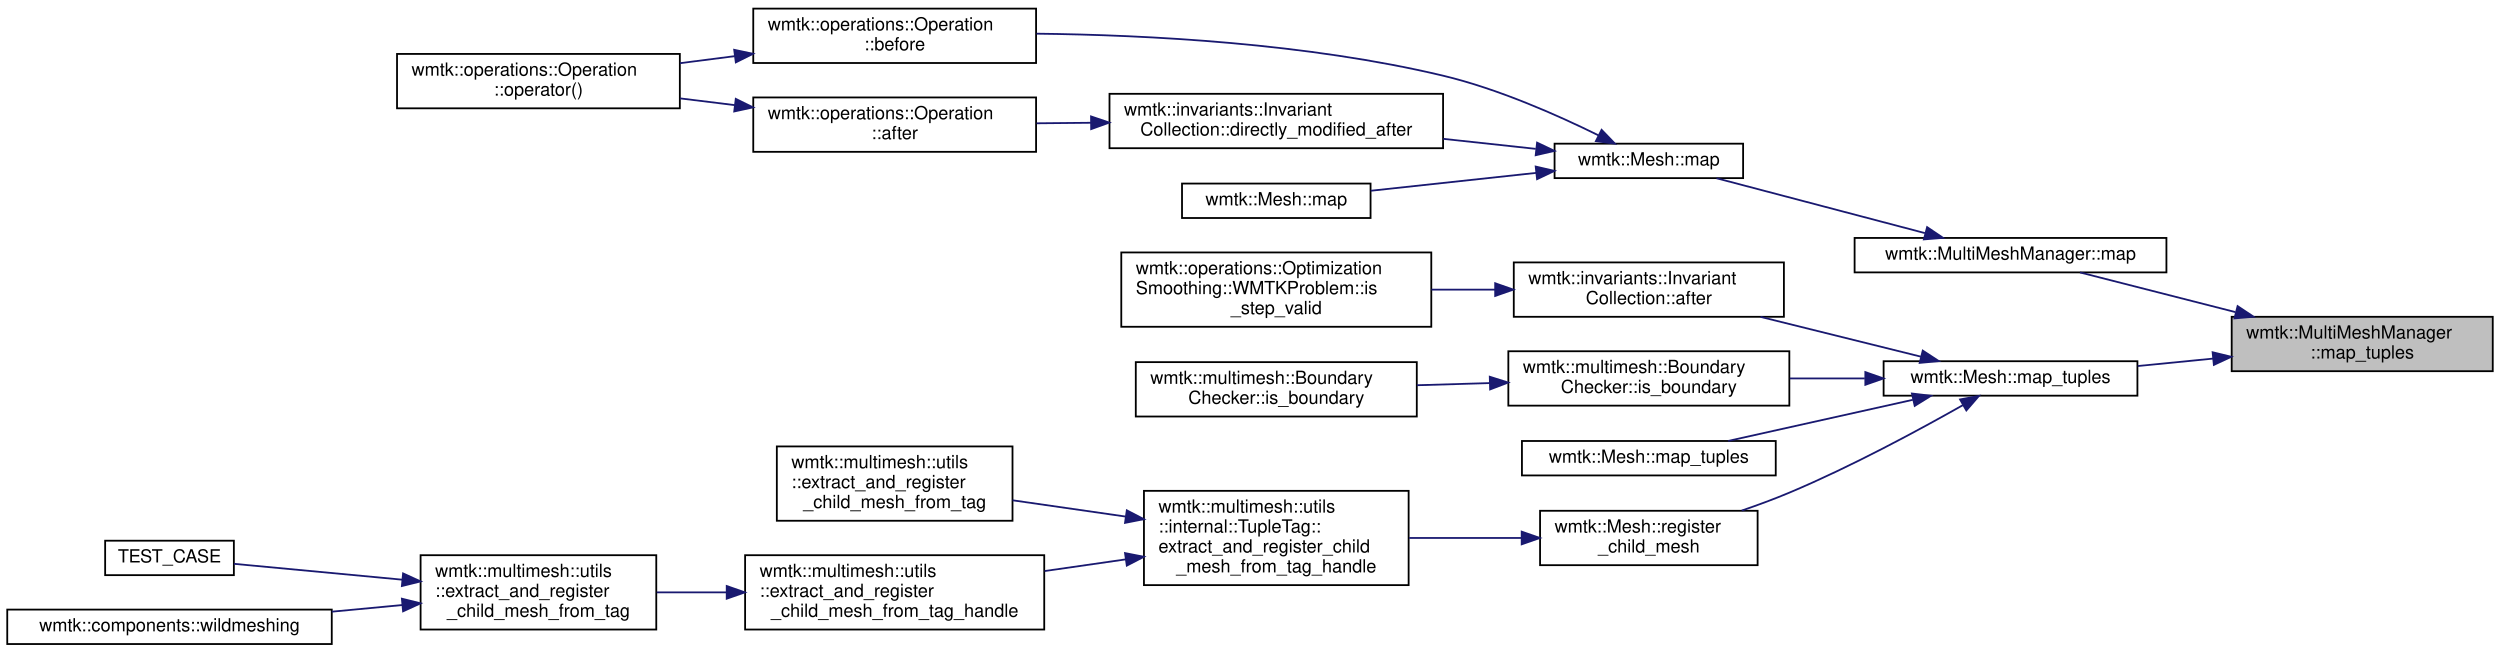
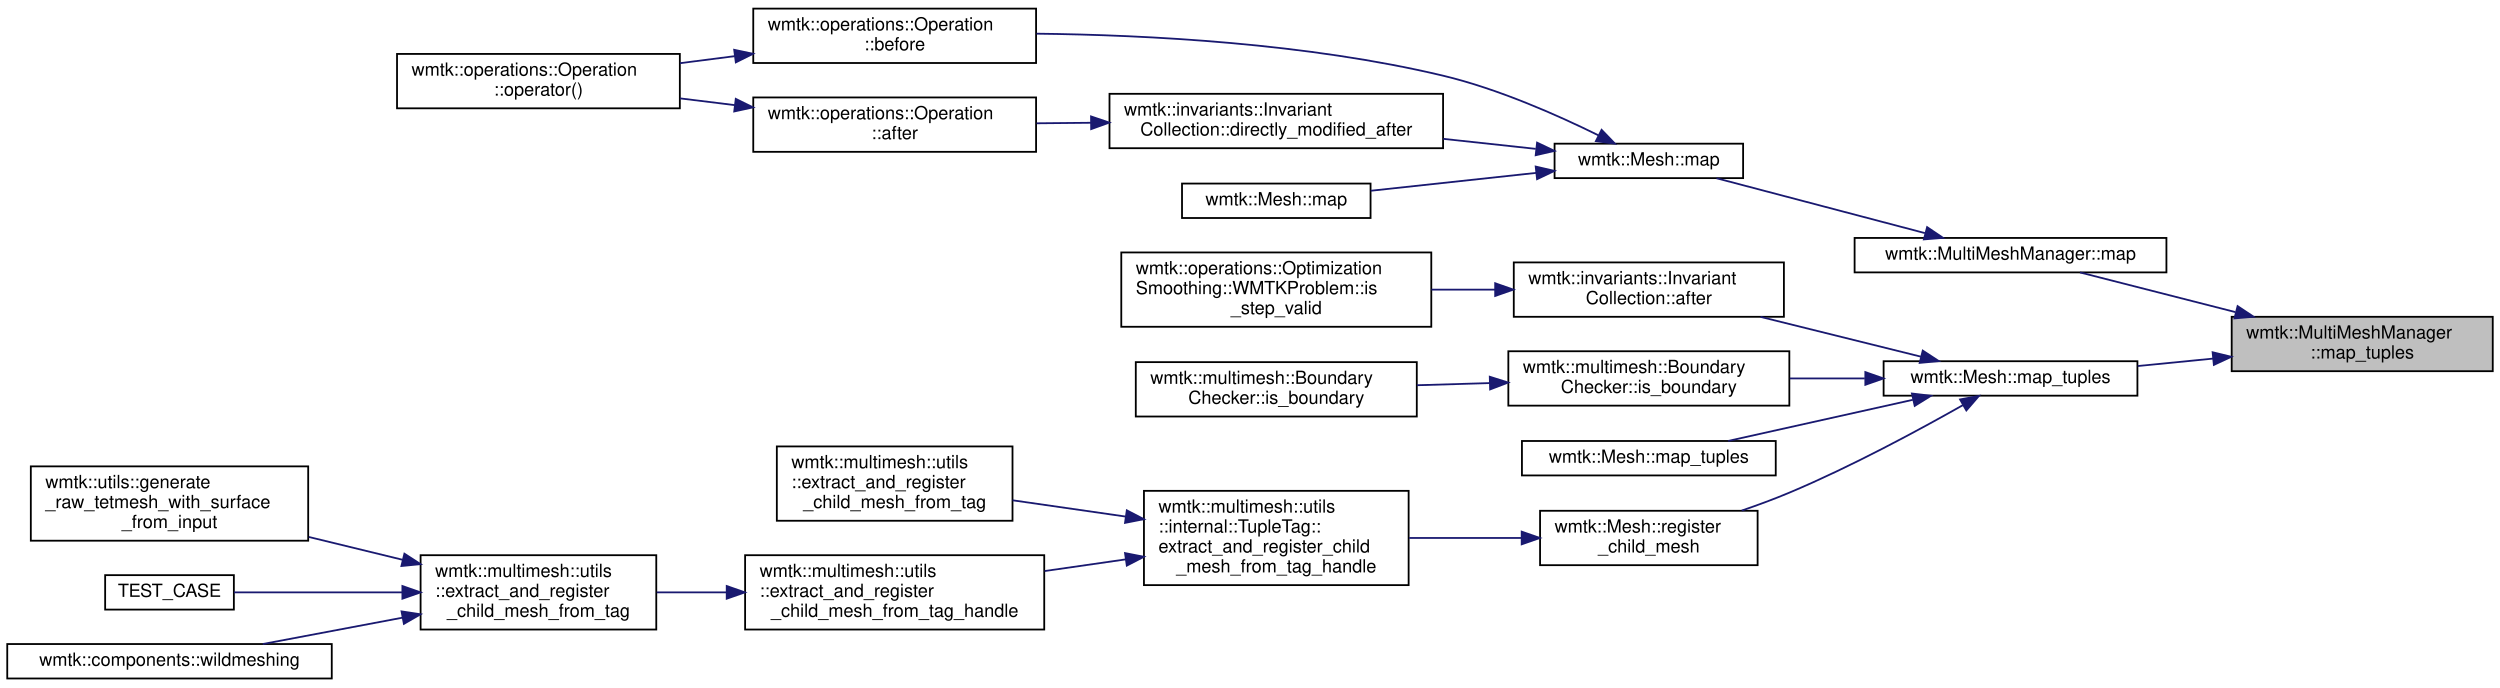
- <svg xmlns="http://www.w3.org/2000/svg" xmlns:xlink="http://www.w3.org/1999/xlink" width="1379pt" height="360pt" viewBox="0.00 0.00 1379.00 359.50">
-   <g id="graph0" class="graph" transform="scale(1 1) rotate(0) translate(4 355.5)">
+ <svg xmlns="http://www.w3.org/2000/svg" xmlns:xlink="http://www.w3.org/1999/xlink" width="1379pt" height="379pt" viewBox="0.00 0.00 1379.00 378.50">
+   <g id="graph0" class="graph" transform="scale(1 1) rotate(0) translate(4 374.5)">
    <g id="node1" class="node">
      <g id="a_node1">
        <a xlink:title="maps a simplex from this mesh to any other mesh">
-           <polygon fill="#bfbfbf" stroke="black" points="1227,-151 1227,-181 1371,-181 1371,-151 1227,-151" />
-           <text text-anchor="start" x="1235" y="-169" font-family="Helvetica,sans-Serif" font-size="10.00">wmtk::MultiMeshManager</text>
-           <text text-anchor="middle" x="1299" y="-158" font-family="Helvetica,sans-Serif" font-size="10.00">::map_tuples</text>
+           <polygon fill="#bfbfbf" stroke="black" points="1227,-170 1227,-200 1371,-200 1371,-170 1227,-170" />
+           <text text-anchor="start" x="1235" y="-188" font-family="Helvetica,sans-Serif" font-size="10.00">wmtk::MultiMeshManager</text>
+           <text text-anchor="middle" x="1299" y="-177" font-family="Helvetica,sans-Serif" font-size="10.00">::map_tuples</text>
        </a>
      </g>
    </g>
    <g id="node2" class="node">
      <g id="a_node2">
        <a xlink:href="classwmtk_1_1_multi_mesh_manager.html#ae76aeebb931d918c2fed74a94af892e8" target="_top" xlink:title="maps a simplex from this mesh to any other mesh">
-           <polygon fill="none" stroke="black" points="1019,-205.5 1019,-224.5 1191,-224.5 1191,-205.5 1019,-205.5" />
-           <text text-anchor="middle" x="1105" y="-212.5" font-family="Helvetica,sans-Serif" font-size="10.00">wmtk::MultiMeshManager::map</text>
+           <polygon fill="none" stroke="black" points="1019,-224.5 1019,-243.5 1191,-243.5 1191,-224.5 1019,-224.5" />
+           <text text-anchor="middle" x="1105" y="-231.5" font-family="Helvetica,sans-Serif" font-size="10.00">wmtk::MultiMeshManager::map</text>
        </a>
      </g>
    </g>
    <g id="edge1" class="edge">
-       <path fill="none" stroke="midnightblue" d="M1229.03,-183.6C1200.12,-190.98 1167.65,-199.27 1143.33,-205.47" />
-       <polygon fill="midnightblue" stroke="midnightblue" points="1230.26,-186.9 1239.09,-181.03 1228.53,-180.12 1230.26,-186.9" />
+       <path fill="none" stroke="midnightblue" d="M1229.03,-202.6C1200.12,-209.98 1167.65,-218.27 1143.33,-224.47" />
+       <polygon fill="midnightblue" stroke="midnightblue" points="1230.26,-205.9 1239.09,-200.03 1228.53,-199.12 1230.26,-205.9" />
    </g>
    <g id="node9" class="node">
      <g id="a_node9">
        <a xlink:href="classwmtk_1_1_mesh.html#a82637d24776e0e06e2124ce914c4b40f" target="_top" xlink:title="maps a simplex from this mesh to any other mesh">
-           <polygon fill="none" stroke="black" points="1035,-137.5 1035,-156.5 1175,-156.5 1175,-137.5 1035,-137.5" />
-           <text text-anchor="middle" x="1105" y="-144.5" font-family="Helvetica,sans-Serif" font-size="10.00">wmtk::Mesh::map_tuples</text>
+           <polygon fill="none" stroke="black" points="1035,-156.5 1035,-175.5 1175,-175.5 1175,-156.5 1035,-156.5" />
+           <text text-anchor="middle" x="1105" y="-163.5" font-family="Helvetica,sans-Serif" font-size="10.00">wmtk::Mesh::map_tuples</text>
        </a>
      </g>
    </g>
    <g id="edge9" class="edge">
-       <path fill="none" stroke="midnightblue" d="M1216.79,-157.96C1202.95,-156.59 1188.68,-155.18 1175.19,-153.85" />
-       <polygon fill="midnightblue" stroke="midnightblue" points="1216.48,-161.45 1226.78,-158.95 1217.17,-154.48 1216.48,-161.45" />
+       <path fill="none" stroke="midnightblue" d="M1216.79,-176.96C1202.95,-175.59 1188.68,-174.18 1175.19,-172.85" />
+       <polygon fill="midnightblue" stroke="midnightblue" points="1216.48,-180.45 1226.78,-177.95 1217.17,-173.48 1216.48,-180.45" />
    </g>
    <g id="node3" class="node">
      <g id="a_node3">
        <a xlink:href="classwmtk_1_1_mesh.html#abe23d31a7ad54af38da1bf7b6e232cab" target="_top" xlink:title="maps a simplex from this mesh to any other mesh">
-           <polygon fill="none" stroke="black" points="853.5,-257.5 853.5,-276.5 957.5,-276.5 957.5,-257.5 853.5,-257.5" />
-           <text text-anchor="middle" x="905.5" y="-264.5" font-family="Helvetica,sans-Serif" font-size="10.00">wmtk::Mesh::map</text>
+           <polygon fill="none" stroke="black" points="853.5,-276.5 853.5,-295.5 957.5,-295.5 957.5,-276.5 853.5,-276.5" />
+           <text text-anchor="middle" x="905.5" y="-283.5" font-family="Helvetica,sans-Serif" font-size="10.00">wmtk::Mesh::map</text>
        </a>
      </g>
    </g>
    <g id="edge2" class="edge">
-       <path fill="none" stroke="midnightblue" d="M1057.78,-227.17C1022.72,-236.4 975.19,-248.91 942.83,-257.43" />
-       <polygon fill="midnightblue" stroke="midnightblue" points="1059,-230.47 1067.78,-224.54 1057.21,-223.7 1059,-230.47" />
+       <path fill="none" stroke="midnightblue" d="M1057.78,-246.17C1022.72,-255.4 975.19,-267.91 942.83,-276.43" />
+       <polygon fill="midnightblue" stroke="midnightblue" points="1059,-249.47 1067.78,-243.54 1057.21,-242.7 1059,-249.47" />
    </g>
    <g id="node4" class="node">
      <g id="a_node4">
        <a xlink:href="classwmtk_1_1operations_1_1_operation.html#ae802270b57ba3fe8ed2345b5777f46af" target="_top" xlink:title=" ">
-           <polygon fill="none" stroke="black" points="411.5,-321 411.5,-351 567.5,-351 567.5,-321 411.5,-321" />
-           <text text-anchor="start" x="419.5" y="-339" font-family="Helvetica,sans-Serif" font-size="10.00">wmtk::operations::Operation</text>
-           <text text-anchor="middle" x="489.5" y="-328" font-family="Helvetica,sans-Serif" font-size="10.00">::before</text>
+           <polygon fill="none" stroke="black" points="411.5,-340 411.5,-370 567.5,-370 567.5,-340 411.5,-340" />
+           <text text-anchor="start" x="419.5" y="-358" font-family="Helvetica,sans-Serif" font-size="10.00">wmtk::operations::Operation</text>
+           <text text-anchor="middle" x="489.5" y="-347" font-family="Helvetica,sans-Serif" font-size="10.00">::before</text>
        </a>
      </g>
    </g>
    <g id="edge3" class="edge">
-       <path fill="none" stroke="midnightblue" d="M877.63,-281.13C855.35,-292.14 822.49,-306.72 792,-314 717.21,-331.85 629.28,-336.47 567.75,-337.17" />
-       <polygon fill="midnightblue" stroke="midnightblue" points="879.44,-284.15 886.79,-276.52 876.29,-277.89 879.44,-284.15" />
+       <path fill="none" stroke="midnightblue" d="M877.63,-300.13C855.35,-311.14 822.49,-325.72 792,-333 717.21,-350.85 629.28,-355.47 567.75,-356.17" />
+       <polygon fill="midnightblue" stroke="midnightblue" points="879.44,-303.15 886.79,-295.52 876.29,-296.89 879.44,-303.15" />
    </g>
    <g id="node6" class="node">
      <g id="a_node6">
        <a xlink:href="classwmtk_1_1invariants_1_1_invariant_collection.html#a120325711274b7754c4b6ae6b12151c9" target="_top" xlink:title=" ">
-           <polygon fill="none" stroke="black" points="608,-274 608,-304 792,-304 792,-274 608,-274" />
-           <text text-anchor="start" x="616" y="-292" font-family="Helvetica,sans-Serif" font-size="10.00">wmtk::invariants::Invariant</text>
-           <text text-anchor="middle" x="700" y="-281" font-family="Helvetica,sans-Serif" font-size="10.00">Collection::directly_modified_after</text>
+           <polygon fill="none" stroke="black" points="608,-293 608,-323 792,-323 792,-293 608,-293" />
+           <text text-anchor="start" x="616" y="-311" font-family="Helvetica,sans-Serif" font-size="10.00">wmtk::invariants::Invariant</text>
+           <text text-anchor="middle" x="700" y="-300" font-family="Helvetica,sans-Serif" font-size="10.00">Collection::directly_modified_after</text>
        </a>
      </g>
    </g>
    <g id="edge5" class="edge">
-       <path fill="none" stroke="midnightblue" d="M843.11,-273.64C827.05,-275.37 809.4,-277.28 792.15,-279.15" />
-       <polygon fill="midnightblue" stroke="midnightblue" points="843.85,-277.08 853.41,-272.52 843.09,-270.12 843.85,-277.08" />
+       <path fill="none" stroke="midnightblue" d="M843.11,-292.64C827.05,-294.37 809.4,-296.28 792.15,-298.15" />
+       <polygon fill="midnightblue" stroke="midnightblue" points="843.85,-296.08 853.41,-291.52 843.09,-289.12 843.85,-296.08" />
    </g>
    <g id="node8" class="node">
      <g id="a_node8">
        <a xlink:href="classwmtk_1_1_mesh.html#a8b63c6ed94b08ec217f7d2aa0b73d28a" target="_top" xlink:title=" ">
-           <polygon fill="none" stroke="black" points="648,-235.5 648,-254.5 752,-254.5 752,-235.5 648,-235.5" />
-           <text text-anchor="middle" x="700" y="-242.5" font-family="Helvetica,sans-Serif" font-size="10.00">wmtk::Mesh::map</text>
+           <polygon fill="none" stroke="black" points="648,-254.5 648,-273.5 752,-273.5 752,-254.5 648,-254.5" />
+           <text text-anchor="middle" x="700" y="-261.5" font-family="Helvetica,sans-Serif" font-size="10.00">wmtk::Mesh::map</text>
        </a>
      </g>
    </g>
    <g id="edge8" class="edge">
-       <path fill="none" stroke="midnightblue" d="M843.35,-260.39C814.24,-257.24 779.81,-253.52 752.11,-250.53" />
-       <polygon fill="midnightblue" stroke="midnightblue" points="843.09,-263.88 853.41,-261.48 843.85,-256.92 843.09,-263.88" />
+       <path fill="none" stroke="midnightblue" d="M843.35,-279.39C814.24,-276.24 779.81,-272.52 752.11,-269.53" />
+       <polygon fill="midnightblue" stroke="midnightblue" points="843.09,-282.88 853.41,-280.48 843.85,-275.92 843.09,-282.88" />
    </g>
    <g id="node5" class="node">
      <g id="a_node5">
        <a xlink:href="classwmtk_1_1operations_1_1_operation.html#a9c6426d34b54642aacb28e7cf93e328f" target="_top" xlink:title=" ">
-           <polygon fill="none" stroke="black" points="215,-296 215,-326 371,-326 371,-296 215,-296" />
-           <text text-anchor="start" x="223" y="-314" font-family="Helvetica,sans-Serif" font-size="10.00">wmtk::operations::Operation</text>
-           <text text-anchor="middle" x="293" y="-303" font-family="Helvetica,sans-Serif" font-size="10.00">::operator()</text>
+           <polygon fill="none" stroke="black" points="215,-315 215,-345 371,-345 371,-315 215,-315" />
+           <text text-anchor="start" x="223" y="-333" font-family="Helvetica,sans-Serif" font-size="10.00">wmtk::operations::Operation</text>
+           <text text-anchor="middle" x="293" y="-322" font-family="Helvetica,sans-Serif" font-size="10.00">::operator()</text>
        </a>
      </g>
    </g>
    <g id="edge4" class="edge">
-       <path fill="none" stroke="midnightblue" d="M401.32,-324.79C391.23,-323.5 381,-322.18 371.06,-320.9" />
-       <polygon fill="midnightblue" stroke="midnightblue" points="400.98,-328.28 411.35,-326.08 401.88,-321.34 400.98,-328.28" />
+       <path fill="none" stroke="midnightblue" d="M401.32,-343.79C391.23,-342.5 381,-341.18 371.06,-339.9" />
+       <polygon fill="midnightblue" stroke="midnightblue" points="400.98,-347.28 411.35,-345.08 401.88,-340.34 400.98,-347.28" />
    </g>
    <g id="node7" class="node">
      <g id="a_node7">
        <a xlink:href="classwmtk_1_1operations_1_1_operation.html#a3cf4616909230345e0039b33c28d9214" target="_top" xlink:title=" ">
-           <polygon fill="none" stroke="black" points="411.5,-272 411.5,-302 567.5,-302 567.5,-272 411.5,-272" />
-           <text text-anchor="start" x="419.5" y="-290" font-family="Helvetica,sans-Serif" font-size="10.00">wmtk::operations::Operation</text>
-           <text text-anchor="middle" x="489.5" y="-279" font-family="Helvetica,sans-Serif" font-size="10.00">::after</text>
+           <polygon fill="none" stroke="black" points="411.5,-291 411.5,-321 567.5,-321 567.5,-291 411.5,-291" />
+           <text text-anchor="start" x="419.5" y="-309" font-family="Helvetica,sans-Serif" font-size="10.00">wmtk::operations::Operation</text>
+           <text text-anchor="middle" x="489.5" y="-298" font-family="Helvetica,sans-Serif" font-size="10.00">::after</text>
        </a>
      </g>
    </g>
    <g id="edge6" class="edge">
-       <path fill="none" stroke="midnightblue" d="M597.79,-288.03C587.69,-287.93 577.56,-287.84 567.77,-287.74" />
-       <polygon fill="midnightblue" stroke="midnightblue" points="597.82,-291.53 607.85,-288.13 597.89,-284.53 597.82,-291.53" />
+       <path fill="none" stroke="midnightblue" d="M597.79,-307.03C587.69,-306.93 577.56,-306.84 567.77,-306.74" />
+       <polygon fill="midnightblue" stroke="midnightblue" points="597.82,-310.53 607.85,-307.13 597.89,-303.53 597.82,-310.53" />
    </g>
    <g id="edge7" class="edge">
-       <path fill="none" stroke="midnightblue" d="M401.32,-297.76C391.23,-299 381,-300.26 371.06,-301.49" />
-       <polygon fill="midnightblue" stroke="midnightblue" points="401.85,-301.22 411.35,-296.52 401,-294.27 401.85,-301.22" />
+       <path fill="none" stroke="midnightblue" d="M401.32,-316.76C391.23,-318 381,-319.26 371.06,-320.49" />
+       <polygon fill="midnightblue" stroke="midnightblue" points="401.85,-320.22 411.35,-315.52 401,-313.27 401.85,-320.22" />
    </g>
    <g id="node10" class="node">
      <g id="a_node10">
        <a xlink:href="classwmtk_1_1invariants_1_1_invariant_collection.html#a8ca33e950e39423425248ba8d25b3dca" target="_top" xlink:title=" ">
-           <polygon fill="none" stroke="black" points="831,-181 831,-211 980,-211 980,-181 831,-181" />
-           <text text-anchor="start" x="839" y="-199" font-family="Helvetica,sans-Serif" font-size="10.00">wmtk::invariants::Invariant</text>
-           <text text-anchor="middle" x="905.5" y="-188" font-family="Helvetica,sans-Serif" font-size="10.00">Collection::after</text>
+           <polygon fill="none" stroke="black" points="831,-200 831,-230 980,-230 980,-200 831,-200" />
+           <text text-anchor="start" x="839" y="-218" font-family="Helvetica,sans-Serif" font-size="10.00">wmtk::invariants::Invariant</text>
+           <text text-anchor="middle" x="905.5" y="-207" font-family="Helvetica,sans-Serif" font-size="10.00">Collection::after</text>
        </a>
      </g>
    </g>
    <g id="edge10" class="edge">
-       <path fill="none" stroke="midnightblue" d="M1055.58,-159.01C1028.89,-165.64 995.51,-173.92 967.11,-180.96" />
-       <polygon fill="midnightblue" stroke="midnightblue" points="1056.59,-162.37 1065.45,-156.56 1054.9,-155.58 1056.59,-162.37" />
+       <path fill="none" stroke="midnightblue" d="M1055.58,-178.01C1028.89,-184.64 995.51,-192.92 967.11,-199.96" />
+       <polygon fill="midnightblue" stroke="midnightblue" points="1056.59,-181.37 1065.45,-175.56 1054.9,-174.58 1056.59,-181.37" />
    </g>
    <g id="node12" class="node">
      <g id="a_node12">
        <a xlink:href="classwmtk_1_1multimesh_1_1_boundary_checker.html#ac3757a6c4ff01617e4c0ac4b968407b5" target="_top" xlink:title=" ">
-           <polygon fill="none" stroke="black" points="828,-132 828,-162 983,-162 983,-132 828,-132" />
-           <text text-anchor="start" x="836" y="-150" font-family="Helvetica,sans-Serif" font-size="10.00">wmtk::multimesh::Boundary</text>
-           <text text-anchor="middle" x="905.5" y="-139" font-family="Helvetica,sans-Serif" font-size="10.00">Checker::is_boundary</text>
+           <polygon fill="none" stroke="black" points="828,-151 828,-181 983,-181 983,-151 828,-151" />
+           <text text-anchor="start" x="836" y="-169" font-family="Helvetica,sans-Serif" font-size="10.00">wmtk::multimesh::Boundary</text>
+           <text text-anchor="middle" x="905.5" y="-158" font-family="Helvetica,sans-Serif" font-size="10.00">Checker::is_boundary</text>
        </a>
      </g>
    </g>
    <g id="edge12" class="edge">
-       <path fill="none" stroke="midnightblue" d="M1024.62,-147C1010.99,-147 996.85,-147 983.29,-147" />
-       <polygon fill="midnightblue" stroke="midnightblue" points="1024.92,-150.5 1034.92,-147 1024.92,-143.5 1024.92,-150.5" />
+       <path fill="none" stroke="midnightblue" d="M1024.62,-166C1010.99,-166 996.85,-166 983.29,-166" />
+       <polygon fill="midnightblue" stroke="midnightblue" points="1024.92,-169.5 1034.92,-166 1024.92,-162.5 1024.92,-169.5" />
    </g>
    <g id="node14" class="node">
      <g id="a_node14">
        <a xlink:href="classwmtk_1_1_mesh.html#a2d38639fa705c42719431cdffe7885fb" target="_top" xlink:title=" ">
-           <polygon fill="none" stroke="black" points="835.5,-93.5 835.5,-112.5 975.5,-112.5 975.5,-93.5 835.5,-93.5" />
-           <text text-anchor="middle" x="905.5" y="-100.5" font-family="Helvetica,sans-Serif" font-size="10.00">wmtk::Mesh::map_tuples</text>
+           <polygon fill="none" stroke="black" points="835.5,-112.5 835.5,-131.5 975.5,-131.5 975.5,-112.5 835.5,-112.5" />
+           <text text-anchor="middle" x="905.5" y="-119.5" font-family="Helvetica,sans-Serif" font-size="10.00">wmtk::Mesh::map_tuples</text>
        </a>
      </g>
    </g>
    <g id="edge14" class="edge">
-       <path fill="none" stroke="midnightblue" d="M1051.11,-135.22C1019.22,-128.11 979.14,-119.18 949.27,-112.53" />
-       <polygon fill="midnightblue" stroke="midnightblue" points="1050.62,-138.69 1061.15,-137.45 1052.15,-131.86 1050.62,-138.69" />
+       <path fill="none" stroke="midnightblue" d="M1051.11,-154.22C1019.22,-147.11 979.14,-138.18 949.27,-131.53" />
+       <polygon fill="midnightblue" stroke="midnightblue" points="1050.62,-157.69 1061.15,-156.45 1052.15,-150.86 1050.62,-157.69" />
    </g>
    <g id="node15" class="node">
      <g id="a_node15">
        <a xlink:href="classwmtk_1_1_mesh.html#a333e19ee5ddb037313fa7dbdb0e41771" target="_top" xlink:title="register a mesh as the child of this mesh">
-           <polygon fill="none" stroke="black" points="845.5,-44 845.5,-74 965.5,-74 965.5,-44 845.5,-44" />
-           <text text-anchor="start" x="853.5" y="-62" font-family="Helvetica,sans-Serif" font-size="10.00">wmtk::Mesh::register</text>
-           <text text-anchor="middle" x="905.5" y="-51" font-family="Helvetica,sans-Serif" font-size="10.00">_child_mesh</text>
+           <polygon fill="none" stroke="black" points="845.5,-63 845.5,-93 965.5,-93 965.5,-63 845.5,-63" />
+           <text text-anchor="start" x="853.5" y="-81" font-family="Helvetica,sans-Serif" font-size="10.00">wmtk::Mesh::register</text>
+           <text text-anchor="middle" x="905.5" y="-70" font-family="Helvetica,sans-Serif" font-size="10.00">_child_mesh</text>
        </a>
      </g>
    </g>
    <g id="edge15" class="edge">
-       <path fill="none" stroke="midnightblue" d="M1078.75,-132.29C1054.66,-118.65 1017.12,-98.34 983,-84 974.63,-80.48 965.57,-77.14 956.73,-74.11" />
-       <polygon fill="midnightblue" stroke="midnightblue" points="1077.17,-135.42 1087.58,-137.35 1080.64,-129.34 1077.17,-135.42" />
+       <path fill="none" stroke="midnightblue" d="M1078.75,-151.29C1054.66,-137.65 1017.12,-117.34 983,-103 974.63,-99.48 965.57,-96.14 956.73,-93.11" />
+       <polygon fill="midnightblue" stroke="midnightblue" points="1077.17,-154.42 1087.58,-156.35 1080.64,-148.34 1077.17,-154.42" />
    </g>
    <g id="node11" class="node">
      <g id="a_node11">
        <a xlink:href="classwmtk_1_1operations_1_1_optimization_smoothing_1_1_w_m_t_k_problem.html#a656eb77b00a2c1bf2e2fd918b275078b" target="_top" xlink:title=" ">
-           <polygon fill="none" stroke="black" points="614.5,-175.5 614.5,-216.5 785.5,-216.5 785.5,-175.5 614.5,-175.5" />
-           <text text-anchor="start" x="622.5" y="-204.5" font-family="Helvetica,sans-Serif" font-size="10.00">wmtk::operations::Optimization</text>
-           <text text-anchor="start" x="622.5" y="-193.5" font-family="Helvetica,sans-Serif" font-size="10.00">Smoothing::WMTKProblem::is</text>
-           <text text-anchor="middle" x="700" y="-182.5" font-family="Helvetica,sans-Serif" font-size="10.00">_step_valid</text>
+           <polygon fill="none" stroke="black" points="614.5,-194.5 614.5,-235.5 785.5,-235.5 785.5,-194.5 614.5,-194.5" />
+           <text text-anchor="start" x="622.5" y="-223.5" font-family="Helvetica,sans-Serif" font-size="10.00">wmtk::operations::Optimization</text>
+           <text text-anchor="start" x="622.5" y="-212.5" font-family="Helvetica,sans-Serif" font-size="10.00">Smoothing::WMTKProblem::is</text>
+           <text text-anchor="middle" x="700" y="-201.5" font-family="Helvetica,sans-Serif" font-size="10.00">_step_valid</text>
        </a>
      </g>
    </g>
    <g id="edge11" class="edge">
-       <path fill="none" stroke="midnightblue" d="M820.66,-196C809.07,-196 797.16,-196 785.55,-196" />
-       <polygon fill="midnightblue" stroke="midnightblue" points="820.74,-199.5 830.74,-196 820.74,-192.5 820.74,-199.5" />
+       <path fill="none" stroke="midnightblue" d="M820.66,-215C809.07,-215 797.16,-215 785.55,-215" />
+       <polygon fill="midnightblue" stroke="midnightblue" points="820.74,-218.5 830.74,-215 820.74,-211.5 820.74,-218.5" />
    </g>
    <g id="node13" class="node">
      <g id="a_node13">
        <a xlink:href="classwmtk_1_1multimesh_1_1_boundary_checker.html#a3ed1904d61f664b9905f95924e8d6b64" target="_top" xlink:title=" ">
-           <polygon fill="none" stroke="black" points="622.5,-126 622.5,-156 777.5,-156 777.5,-126 622.5,-126" />
-           <text text-anchor="start" x="630.5" y="-144" font-family="Helvetica,sans-Serif" font-size="10.00">wmtk::multimesh::Boundary</text>
-           <text text-anchor="middle" x="700" y="-133" font-family="Helvetica,sans-Serif" font-size="10.00">Checker::is_boundary</text>
+           <polygon fill="none" stroke="black" points="622.5,-145 622.5,-175 777.5,-175 777.5,-145 622.5,-145" />
+           <text text-anchor="start" x="630.5" y="-163" font-family="Helvetica,sans-Serif" font-size="10.00">wmtk::multimesh::Boundary</text>
+           <text text-anchor="middle" x="700" y="-152" font-family="Helvetica,sans-Serif" font-size="10.00">Checker::is_boundary</text>
        </a>
      </g>
    </g>
    <g id="edge13" class="edge">
-       <path fill="none" stroke="midnightblue" d="M817.73,-144.44C804.38,-144.05 790.68,-143.64 777.58,-143.26" />
-       <polygon fill="midnightblue" stroke="midnightblue" points="817.76,-147.94 827.86,-144.74 817.96,-140.95 817.76,-147.94" />
+       <path fill="none" stroke="midnightblue" d="M817.73,-163.44C804.38,-163.05 790.68,-162.64 777.58,-162.26" />
+       <polygon fill="midnightblue" stroke="midnightblue" points="817.76,-166.94 827.86,-163.74 817.96,-159.95 817.76,-166.94" />
    </g>
    <g id="node16" class="node">
      <g id="a_node16">
        <a xlink:href="classwmtk_1_1multimesh_1_1utils_1_1internal_1_1_tuple_tag.html#a89f54c784fb3d50bba75eb8d5db6ed8a" target="_top" xlink:title=" ">
-           <polygon fill="none" stroke="black" points="627,-33 627,-85 773,-85 773,-33 627,-33" />
-           <text text-anchor="start" x="635" y="-73" font-family="Helvetica,sans-Serif" font-size="10.00">wmtk::multimesh::utils</text>
-           <text text-anchor="start" x="635" y="-62" font-family="Helvetica,sans-Serif" font-size="10.00">::internal::TupleTag::</text>
-           <text text-anchor="start" x="635" y="-51" font-family="Helvetica,sans-Serif" font-size="10.00">extract_and_register_child</text>
-           <text text-anchor="middle" x="700" y="-40" font-family="Helvetica,sans-Serif" font-size="10.00">_mesh_from_tag_handle</text>
+           <polygon fill="none" stroke="black" points="627,-52 627,-104 773,-104 773,-52 627,-52" />
+           <text text-anchor="start" x="635" y="-92" font-family="Helvetica,sans-Serif" font-size="10.00">wmtk::multimesh::utils</text>
+           <text text-anchor="start" x="635" y="-81" font-family="Helvetica,sans-Serif" font-size="10.00">::internal::TupleTag::</text>
+           <text text-anchor="start" x="635" y="-70" font-family="Helvetica,sans-Serif" font-size="10.00">extract_and_register_child</text>
+           <text text-anchor="middle" x="700" y="-59" font-family="Helvetica,sans-Serif" font-size="10.00">_mesh_from_tag_handle</text>
        </a>
      </g>
    </g>
    <g id="edge16" class="edge">
-       <path fill="none" stroke="midnightblue" d="M835.13,-59C815.19,-59 793.39,-59 773.28,-59" />
-       <polygon fill="midnightblue" stroke="midnightblue" points="835.37,-62.5 845.37,-59 835.37,-55.5 835.37,-62.5" />
+       <path fill="none" stroke="midnightblue" d="M835.13,-78C815.19,-78 793.39,-78 773.28,-78" />
+       <polygon fill="midnightblue" stroke="midnightblue" points="835.37,-81.5 845.37,-78 835.37,-74.5 835.37,-81.5" />
    </g>
    <g id="node17" class="node">
      <g id="a_node17">
        <a xlink:href="namespacewmtk_1_1multimesh_1_1utils.html#a197be9245149c7042613aeacf231ec1d" target="_top" xlink:title="extract a child mesh based on the tag handle and the tag value, and register it to the input (parent)...">
-           <polygon fill="none" stroke="black" points="424.5,-68.5 424.5,-109.5 554.5,-109.5 554.5,-68.5 424.5,-68.5" />
-           <text text-anchor="start" x="432.5" y="-97.5" font-family="Helvetica,sans-Serif" font-size="10.00">wmtk::multimesh::utils</text>
-           <text text-anchor="start" x="432.5" y="-86.5" font-family="Helvetica,sans-Serif" font-size="10.00">::extract_and_register</text>
-           <text text-anchor="middle" x="489.5" y="-75.5" font-family="Helvetica,sans-Serif" font-size="10.00">_child_mesh_from_tag</text>
+           <polygon fill="none" stroke="black" points="424.5,-87.5 424.5,-128.5 554.5,-128.5 554.5,-87.5 424.5,-87.5" />
+           <text text-anchor="start" x="432.5" y="-116.5" font-family="Helvetica,sans-Serif" font-size="10.00">wmtk::multimesh::utils</text>
+           <text text-anchor="start" x="432.5" y="-105.5" font-family="Helvetica,sans-Serif" font-size="10.00">::extract_and_register</text>
+           <text text-anchor="middle" x="489.5" y="-94.5" font-family="Helvetica,sans-Serif" font-size="10.00">_child_mesh_from_tag</text>
        </a>
      </g>
    </g>
    <g id="edge17" class="edge">
-       <path fill="none" stroke="midnightblue" d="M616.89,-70.81C596.17,-73.8 574.22,-76.95 554.53,-79.79" />
-       <polygon fill="midnightblue" stroke="midnightblue" points="617.55,-74.25 626.95,-69.37 616.56,-67.33 617.55,-74.25" />
+       <path fill="none" stroke="midnightblue" d="M616.89,-89.81C596.17,-92.8 574.22,-95.95 554.53,-98.79" />
+       <polygon fill="midnightblue" stroke="midnightblue" points="617.55,-93.25 626.95,-88.37 616.56,-86.33 617.55,-93.25" />
    </g>
    <g id="node18" class="node">
      <g id="a_node18">
        <a xlink:href="namespacewmtk_1_1multimesh_1_1utils.html#a3ba02c50321ce0e6095c107cbb5edc13" target="_top" xlink:title="extract a child mesh based on the tag handle and the tag value, and register it to the input (parent)...">
-           <polygon fill="none" stroke="black" points="407,-8.5 407,-49.5 572,-49.5 572,-8.5 407,-8.5" />
-           <text text-anchor="start" x="415" y="-37.5" font-family="Helvetica,sans-Serif" font-size="10.00">wmtk::multimesh::utils</text>
-           <text text-anchor="start" x="415" y="-26.5" font-family="Helvetica,sans-Serif" font-size="10.00">::extract_and_register</text>
-           <text text-anchor="middle" x="489.5" y="-15.5" font-family="Helvetica,sans-Serif" font-size="10.00">_child_mesh_from_tag_handle</text>
+           <polygon fill="none" stroke="black" points="407,-27.5 407,-68.5 572,-68.5 572,-27.5 407,-27.5" />
+           <text text-anchor="start" x="415" y="-56.5" font-family="Helvetica,sans-Serif" font-size="10.00">wmtk::multimesh::utils</text>
+           <text text-anchor="start" x="415" y="-45.5" font-family="Helvetica,sans-Serif" font-size="10.00">::extract_and_register</text>
+           <text text-anchor="middle" x="489.5" y="-34.5" font-family="Helvetica,sans-Serif" font-size="10.00">_child_mesh_from_tag_handle</text>
        </a>
      </g>
    </g>
    <g id="edge18" class="edge">
-       <path fill="none" stroke="midnightblue" d="M616.89,-47.19C602.2,-45.07 586.89,-42.87 572.2,-40.76" />
-       <polygon fill="midnightblue" stroke="midnightblue" points="616.56,-50.67 626.95,-48.63 617.55,-43.75 616.56,-50.67" />
+       <path fill="none" stroke="midnightblue" d="M616.89,-66.19C602.2,-64.07 586.89,-61.87 572.2,-59.76" />
+       <polygon fill="midnightblue" stroke="midnightblue" points="616.56,-69.67 626.95,-67.63 617.55,-62.75 616.56,-69.67" />
    </g>
    <g id="node19" class="node">
      <g id="a_node19">
        <a xlink:href="namespacewmtk_1_1multimesh_1_1utils.html#a9349b24597b61459c9d98753ae5234f1" target="_top" xlink:title="extract a child mesh based on the given tag and tag value, and register it to the input (parent) mesh">
-           <polygon fill="none" stroke="black" points="228,-8.5 228,-49.5 358,-49.5 358,-8.5 228,-8.5" />
-           <text text-anchor="start" x="236" y="-37.5" font-family="Helvetica,sans-Serif" font-size="10.00">wmtk::multimesh::utils</text>
-           <text text-anchor="start" x="236" y="-26.5" font-family="Helvetica,sans-Serif" font-size="10.00">::extract_and_register</text>
-           <text text-anchor="middle" x="293" y="-15.5" font-family="Helvetica,sans-Serif" font-size="10.00">_child_mesh_from_tag</text>
+           <polygon fill="none" stroke="black" points="228,-27.5 228,-68.5 358,-68.5 358,-27.5 228,-27.5" />
+           <text text-anchor="start" x="236" y="-56.5" font-family="Helvetica,sans-Serif" font-size="10.00">wmtk::multimesh::utils</text>
+           <text text-anchor="start" x="236" y="-45.5" font-family="Helvetica,sans-Serif" font-size="10.00">::extract_and_register</text>
+           <text text-anchor="middle" x="293" y="-34.5" font-family="Helvetica,sans-Serif" font-size="10.00">_child_mesh_from_tag</text>
        </a>
      </g>
    </g>
    <g id="edge19" class="edge">
-       <path fill="none" stroke="midnightblue" d="M396.54,-29C383.61,-29 370.55,-29 358.29,-29" />
-       <polygon fill="midnightblue" stroke="midnightblue" points="396.86,-32.5 406.86,-29 396.86,-25.5 396.86,-32.5" />
+       <path fill="none" stroke="midnightblue" d="M396.54,-48C383.61,-48 370.55,-48 358.29,-48" />
+       <polygon fill="midnightblue" stroke="midnightblue" points="396.86,-51.5 406.86,-48 396.86,-44.5 396.86,-51.5" />
    </g>
    <g id="node20" class="node">
      <g id="a_node20">
+         <a xlink:href="namespacewmtk_1_1utils.html#af5ade8ca9598ff7d68dd37bcf395b9aa" target="_top" xlink:title=" ">
+           <polygon fill="none" stroke="black" points="13,-76.5 13,-117.5 166,-117.5 166,-76.5 13,-76.5" />
+           <text text-anchor="start" x="21" y="-105.5" font-family="Helvetica,sans-Serif" font-size="10.00">wmtk::utils::generate</text>
+           <text text-anchor="start" x="21" y="-94.5" font-family="Helvetica,sans-Serif" font-size="10.00">_raw_tetmesh_with_surface</text>
+           <text text-anchor="middle" x="89.5" y="-83.5" font-family="Helvetica,sans-Serif" font-size="10.00">_from_input</text>
+         </a>
+       </g>
+     </g>
+     <g id="edge20" class="edge">
+       <path fill="none" stroke="midnightblue" d="M218.17,-65.95C201.28,-70.06 183.31,-74.43 166.34,-78.56" />
+       <polygon fill="midnightblue" stroke="midnightblue" points="219.08,-69.34 227.97,-63.57 217.42,-62.53 219.08,-69.34" />
+     </g>
+     <g id="node21" class="node">
+       <g id="a_node21">
        <a xlink:href="test__component__isotropic__remeshing_8cpp.html#aae475685ae29b731655dd43137a950d6" target="_top" xlink:title=" ">
          <polygon fill="none" stroke="black" points="54,-38.5 54,-57.5 125,-57.5 125,-38.5 54,-38.5" />
          <text text-anchor="middle" x="89.5" y="-45.5" font-family="Helvetica,sans-Serif" font-size="10.00">TEST_CASE</text>
        </a>
      </g>
    </g>
-     <g id="edge20" class="edge">
-       <path fill="none" stroke="midnightblue" d="M217.81,-36C186.04,-38.99 150.49,-42.34 125.04,-44.74" />
-       <polygon fill="midnightblue" stroke="midnightblue" points="218.34,-39.46 227.97,-35.04 217.68,-32.49 218.34,-39.46" />
-     </g>
-     <g id="node21" class="node">
-       <g id="a_node21">
+     <g id="edge21" class="edge">
+       <path fill="none" stroke="midnightblue" d="M217.81,-48C186.04,-48 150.49,-48 125.04,-48" />
+       <polygon fill="midnightblue" stroke="midnightblue" points="217.97,-51.5 227.97,-48 217.97,-44.5 217.97,-51.5" />
+     </g>
+     <g id="node22" class="node">
+       <g id="a_node22">
        <a xlink:href="namespacewmtk_1_1components.html#a503af91b8a2d86f4b9af9dbded55bec0" target="_top" xlink:title=" ">
          <polygon fill="none" stroke="black" points="0,-0.5 0,-19.5 179,-19.5 179,-0.5 0,-0.5" />
          <text text-anchor="middle" x="89.5" y="-7.5" font-family="Helvetica,sans-Serif" font-size="10.00">wmtk::components::wildmeshing</text>
        </a>
      </g>
    </g>
-     <g id="edge21" class="edge">
-       <path fill="none" stroke="midnightblue" d="M217.96,-22.02C205.3,-20.82 192.03,-19.57 179.03,-18.35" />
-       <polygon fill="midnightblue" stroke="midnightblue" points="217.68,-25.51 227.97,-22.96 218.34,-18.54 217.68,-25.51" />
+     <g id="edge22" class="edge">
+       <path fill="none" stroke="midnightblue" d="M217.92,-34.03C192.31,-29.2 164.22,-23.9 140.95,-19.51" />
+       <polygon fill="midnightblue" stroke="midnightblue" points="217.49,-37.51 227.97,-35.92 218.79,-30.63 217.49,-37.51" />
    </g>
  </g>
</svg>
